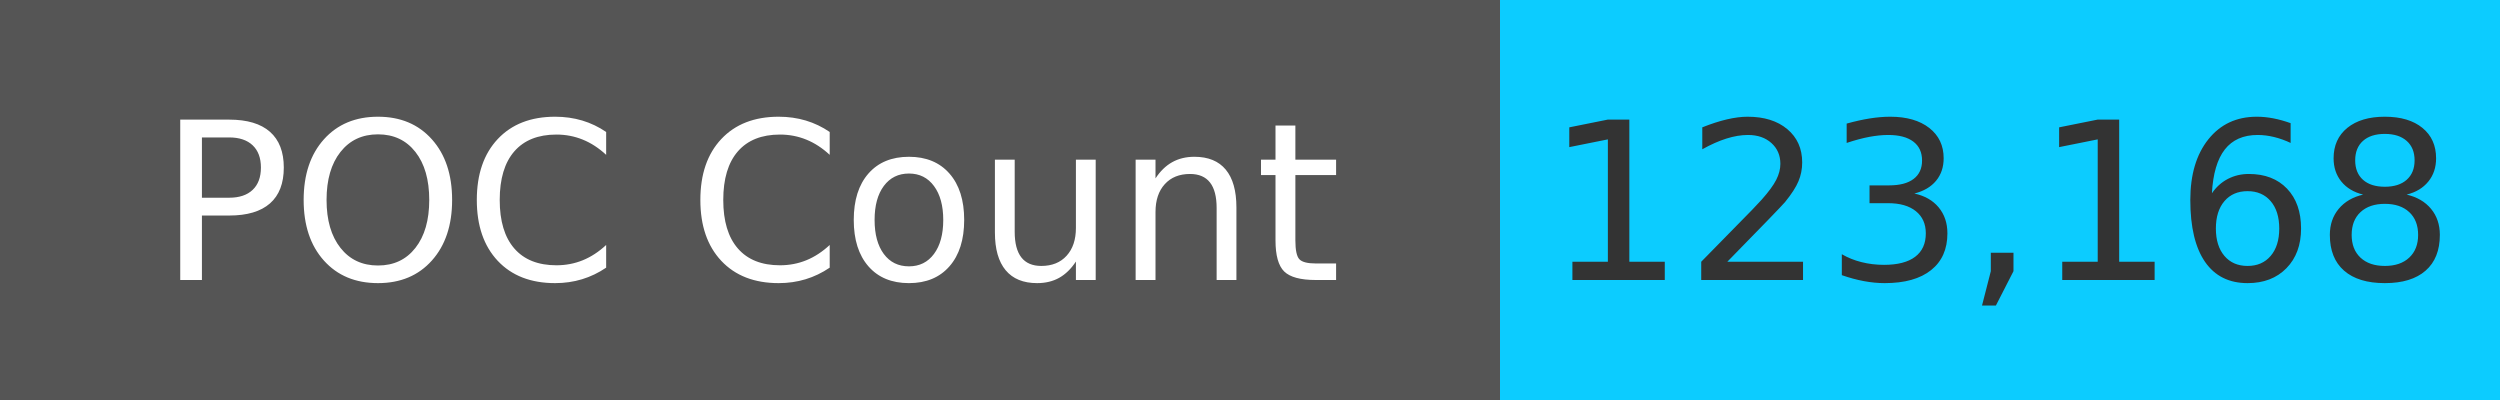
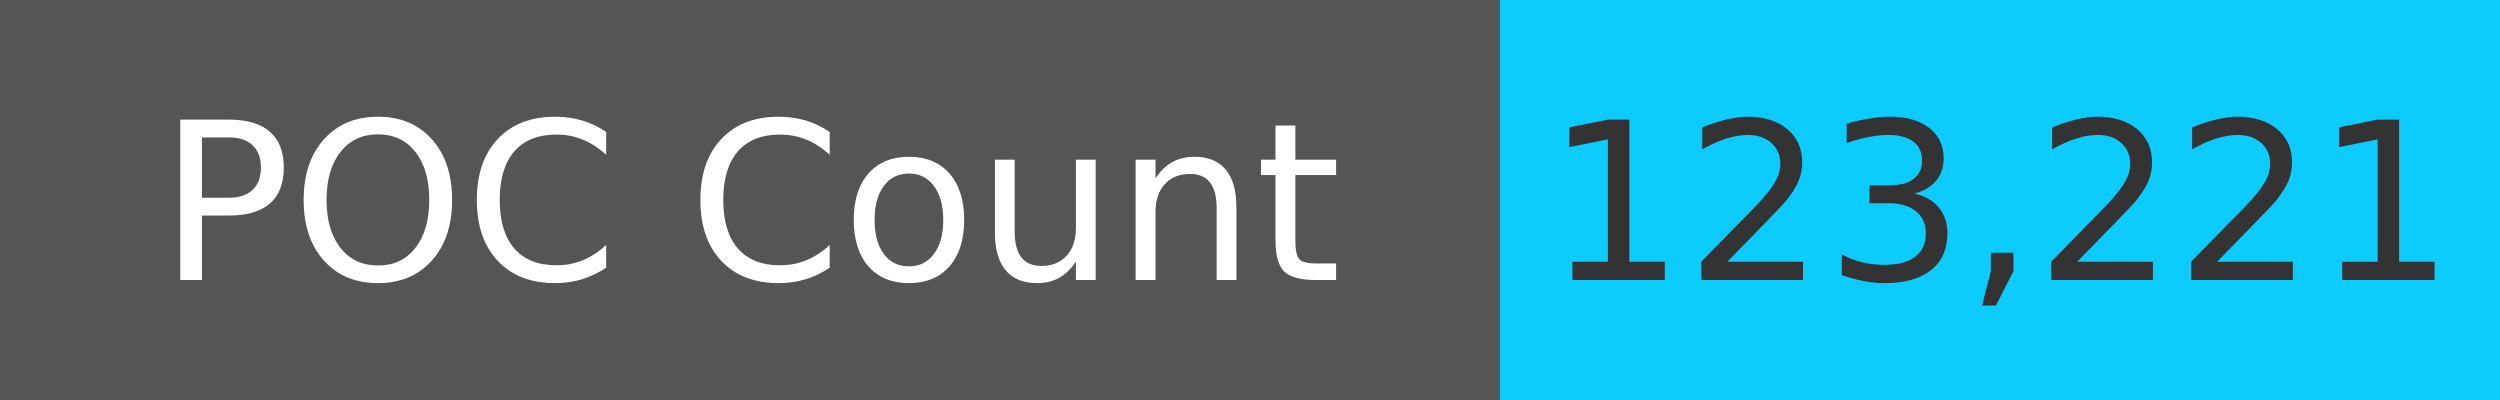
<svg xmlns="http://www.w3.org/2000/svg" width="125" height="20" role="img">
  <linearGradient id="s" x2="0" y2="100%">
    <stop offset="0" stop-color="#bbb" stop-opacity=".1" />
    <stop offset="1" stop-opacity=".1" />
  </linearGradient>
  <g>
    <rect width="75" height="20" fill="#555" />
    <rect x="75" width="267" height="20" fill="#0cccff" />
  </g>
  <g fill="#fff" text-anchor="middle" font-family="Verdana,Geneva,DejaVu Sans,sans-serif" text-rendering="geometricPrecision" font-size="110">
    <text x="375" y="140" transform="scale(.1)" fill="#fff">
            POC Count
        </text>
    <text x="1000" y="140" transform="scale(.1)" fill="#333">
-             123,168
+             123,221
        </text>
  </g>
</svg>
